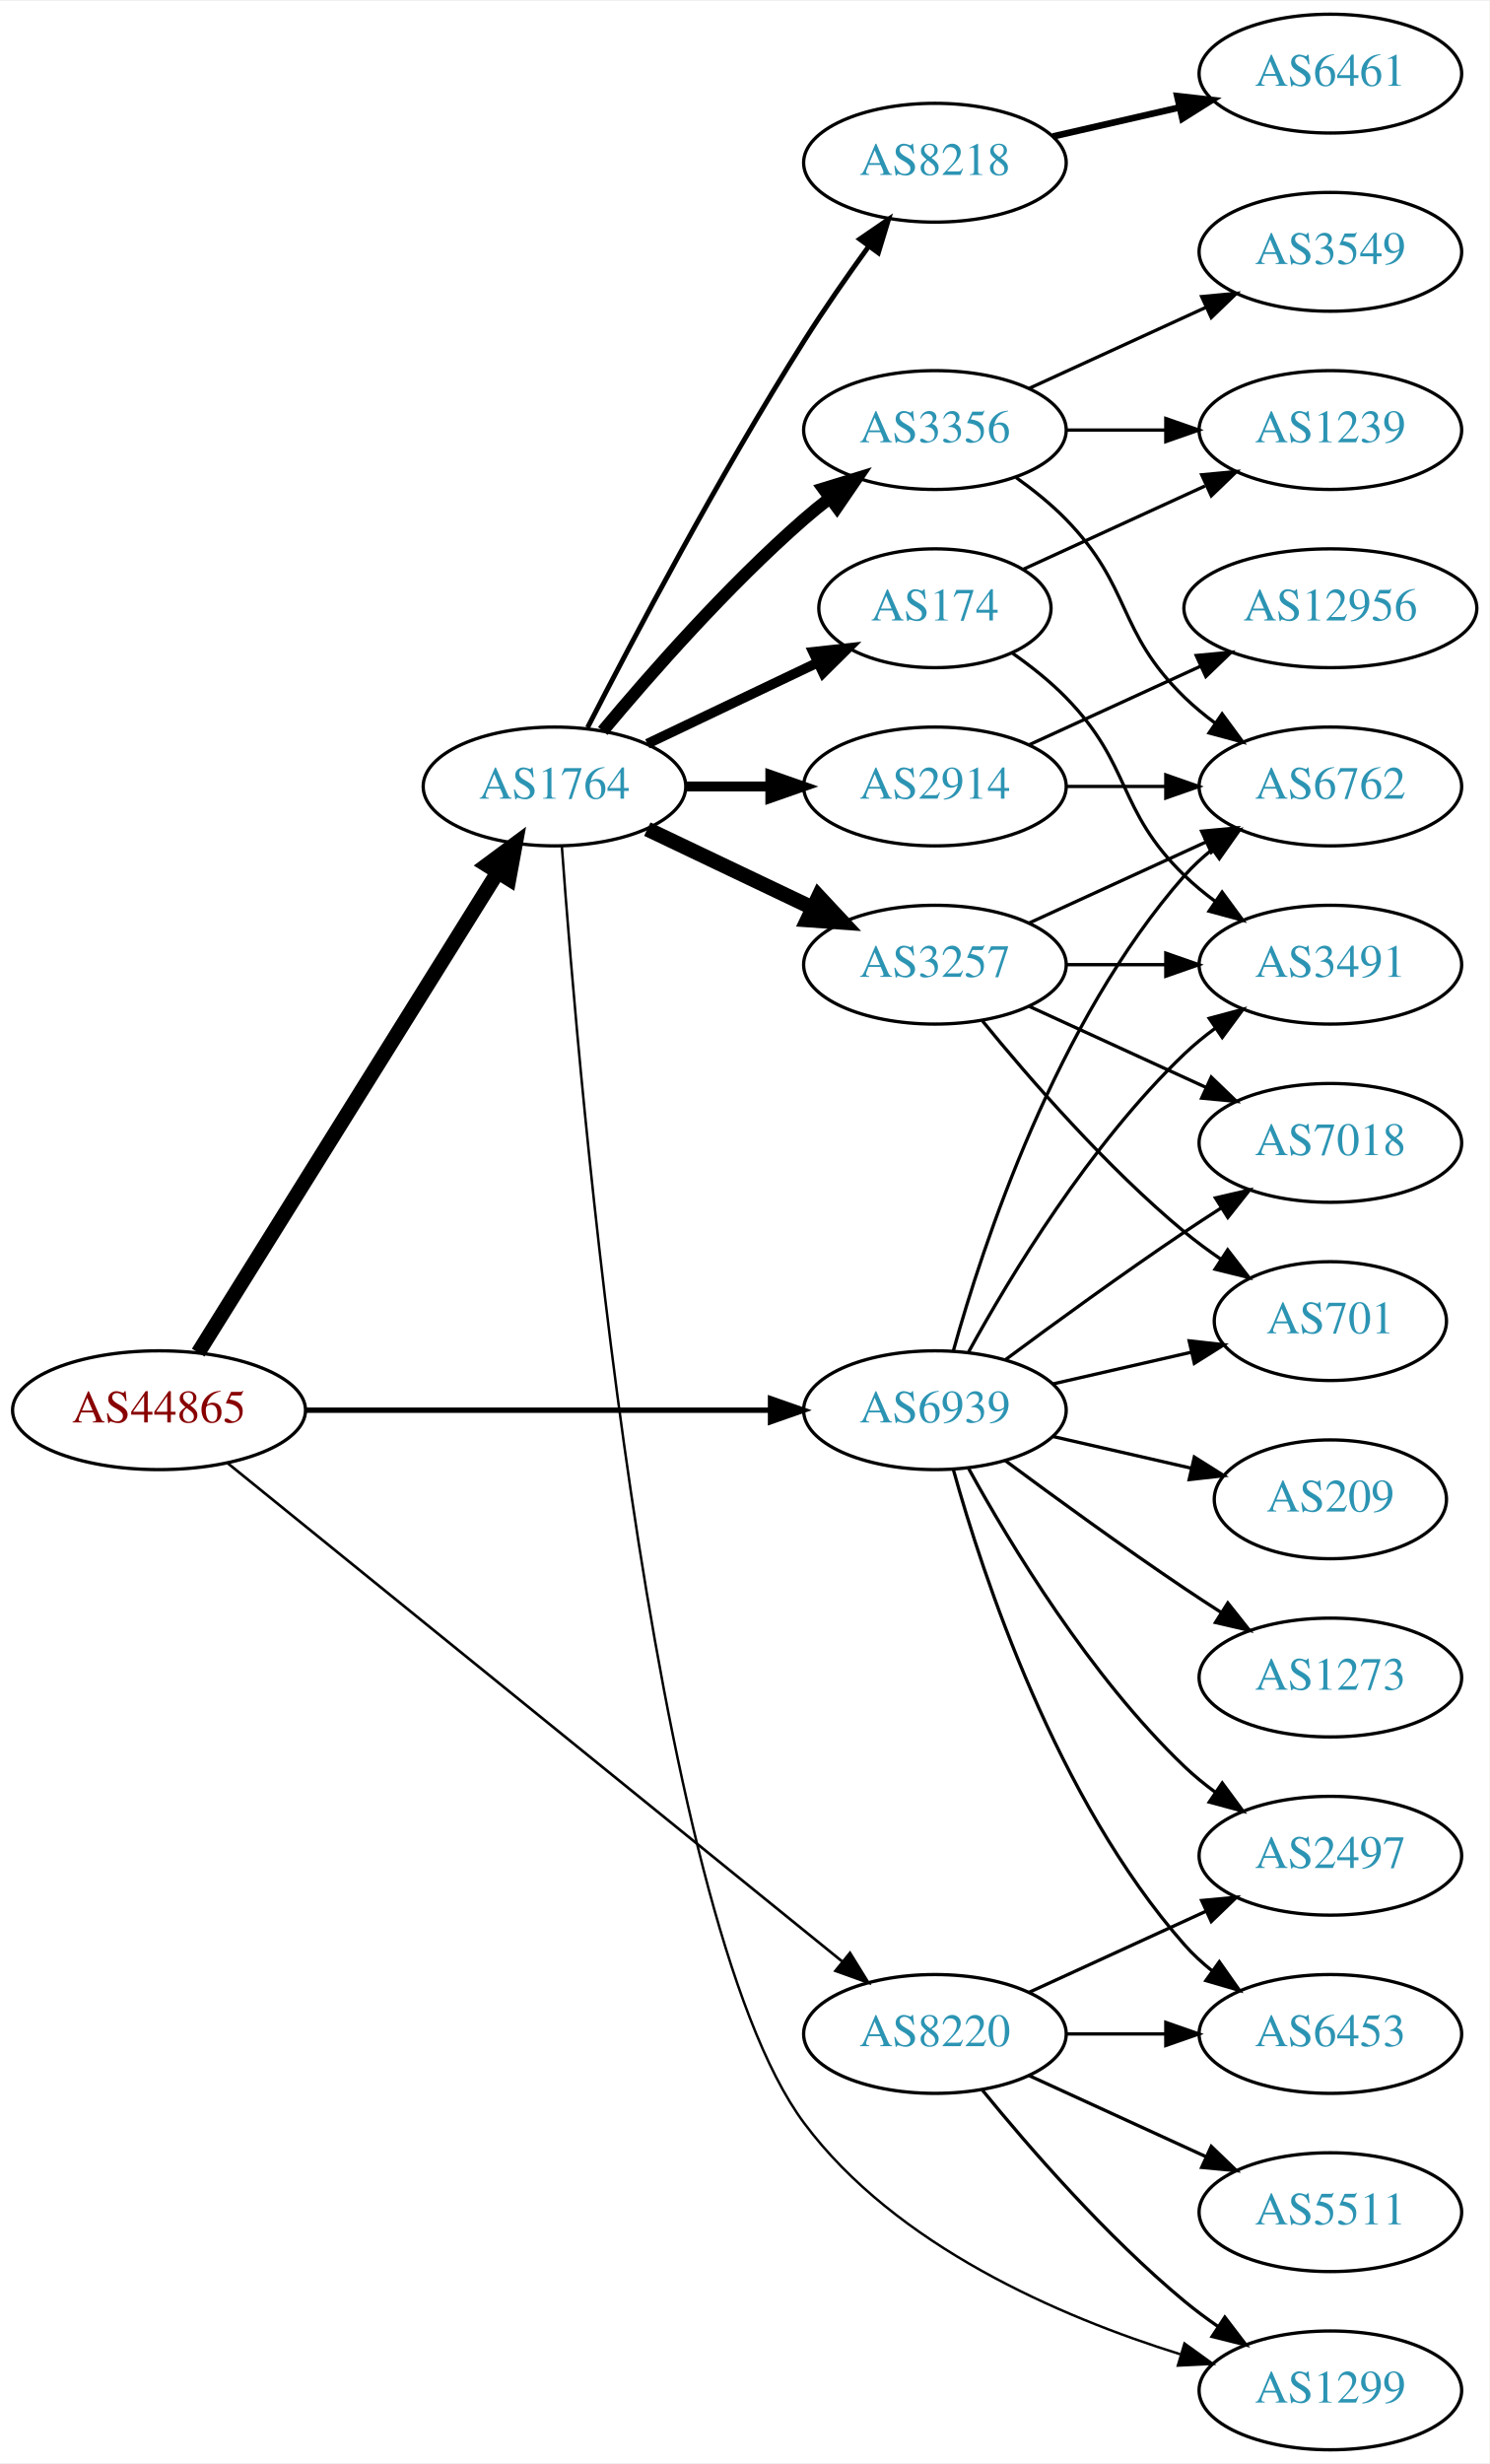
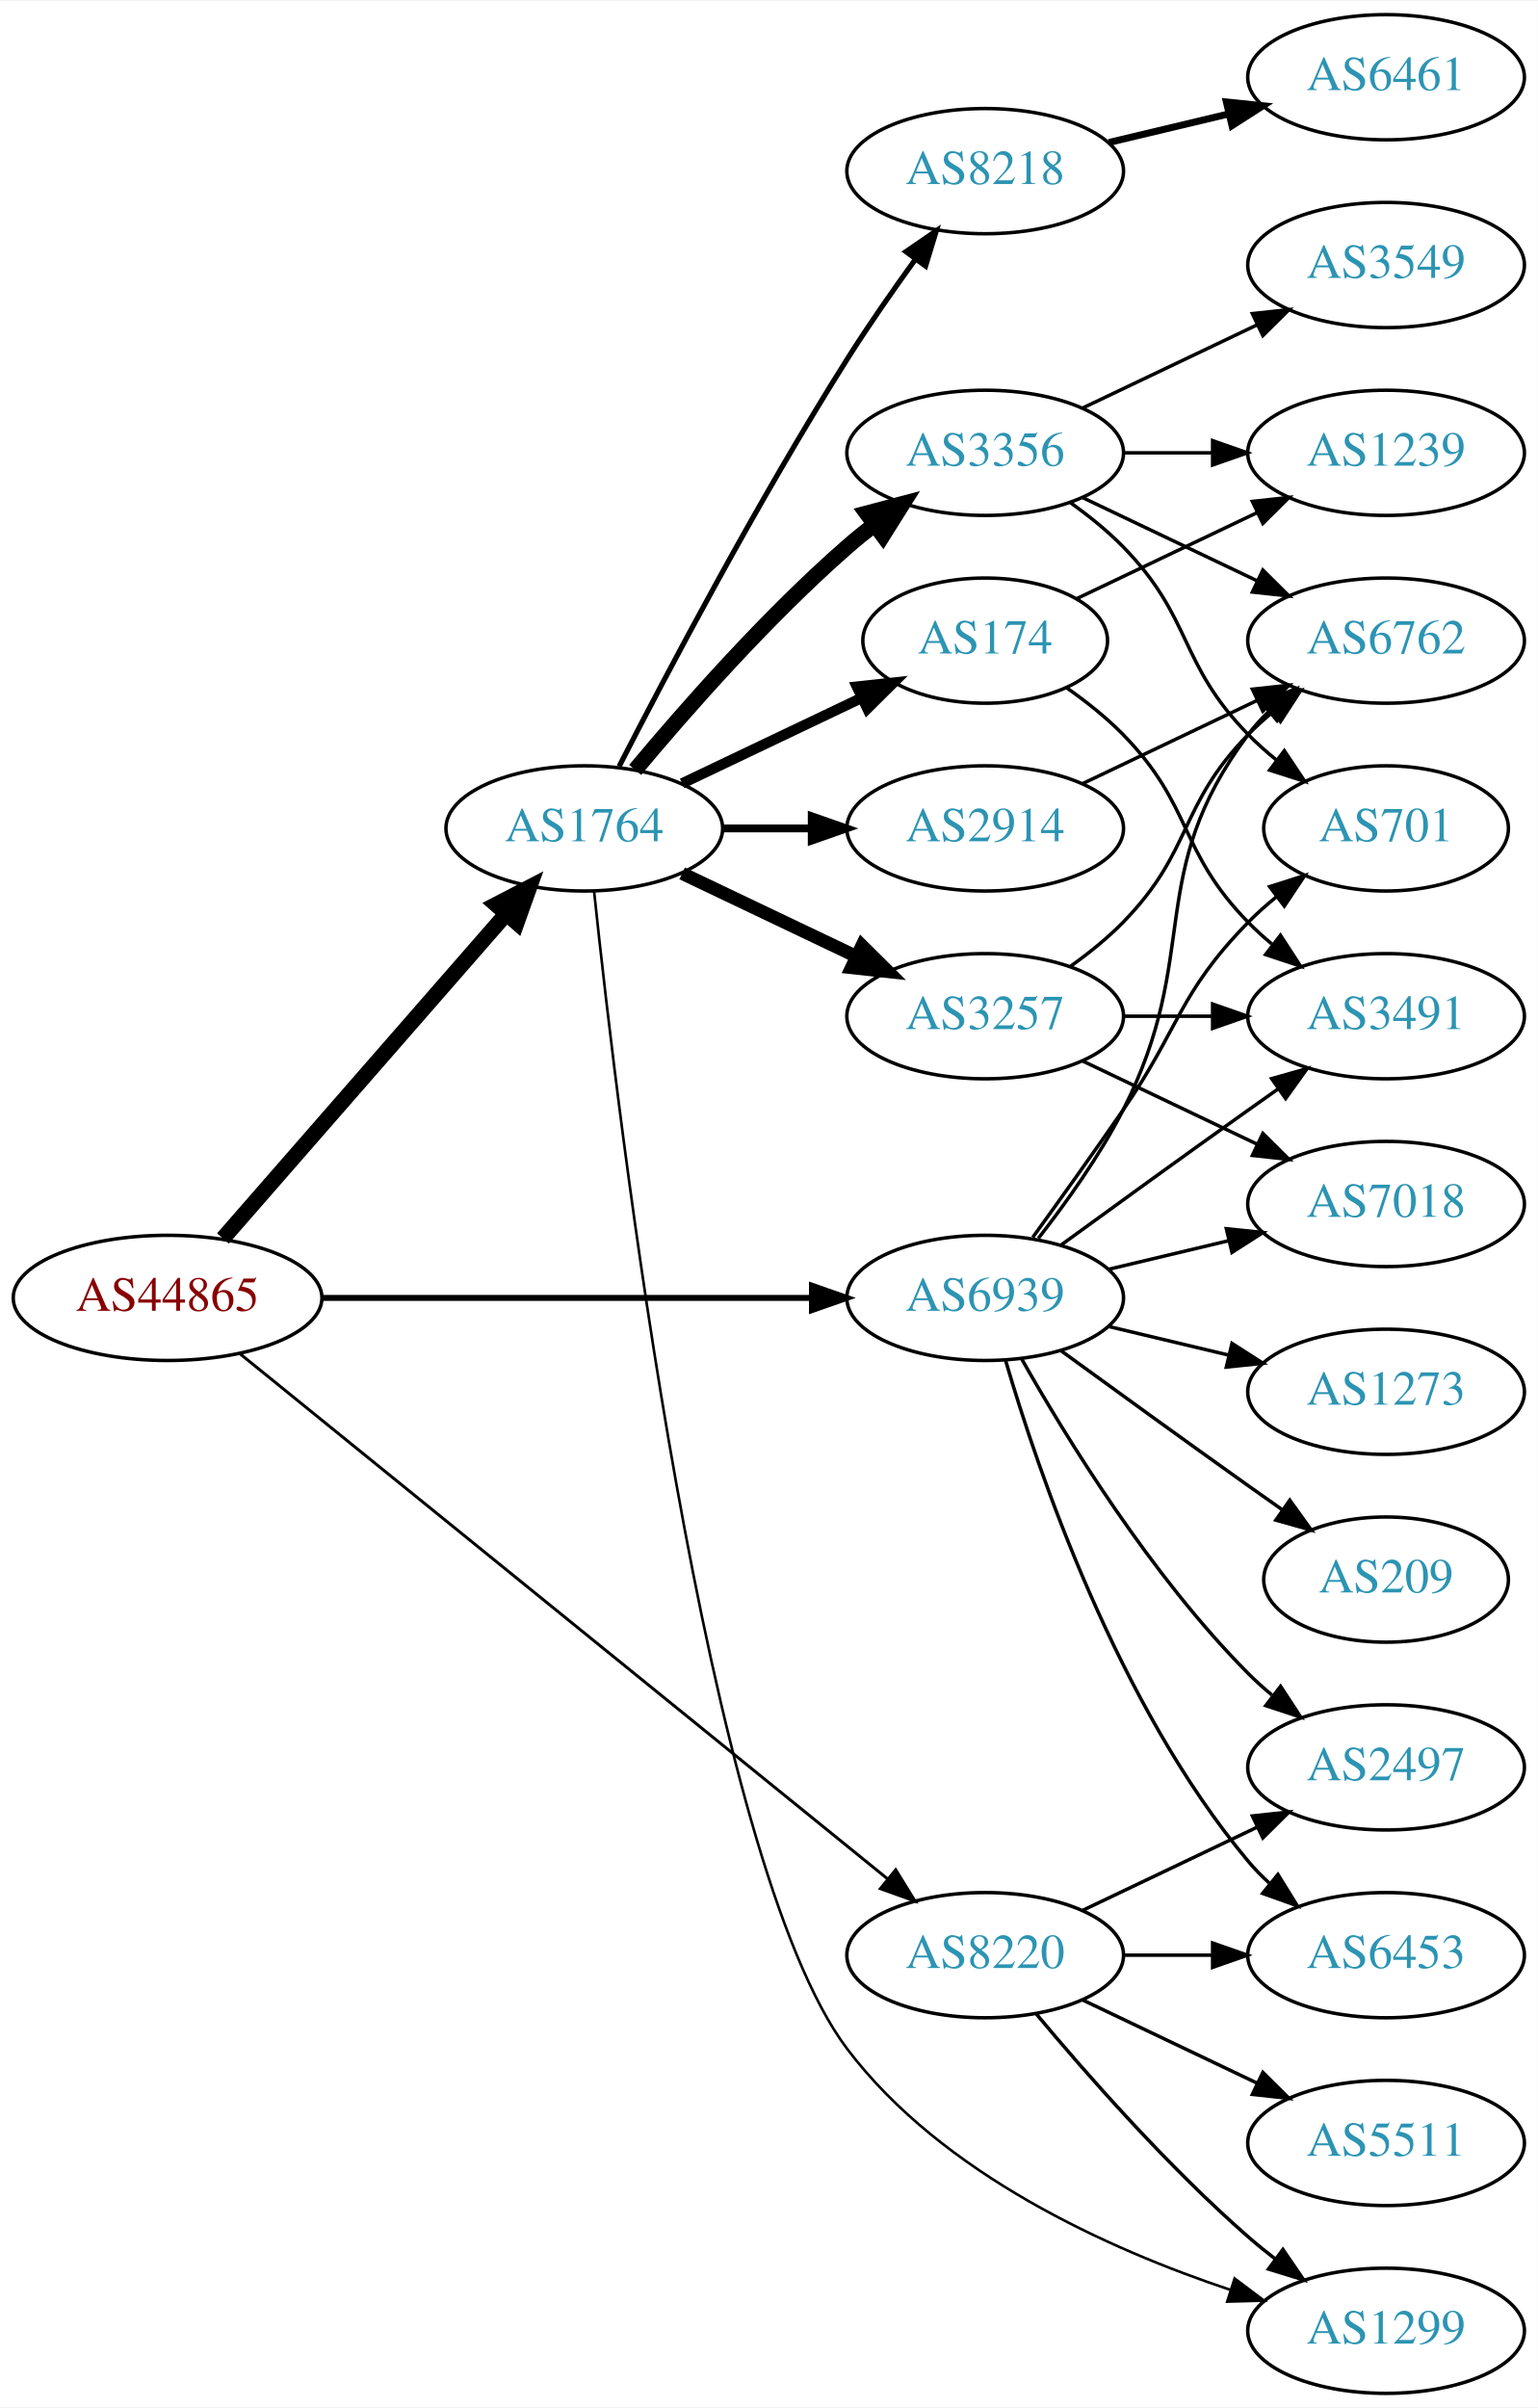
- <svg xmlns="http://www.w3.org/2000/svg" xmlns:xlink="http://www.w3.org/1999/xlink" width="451pt" height="746pt" viewBox="0.00 0.00 451.37 746.00">
-   <g id="graph0" class="graph" transform="scale(1 1) rotate(0) translate(4 742)">
-     <polygon fill="white" stroke="none" points="-4,4 -4,-742 447.37,-742 447.37,4 -4,4" />
+ <svg xmlns="http://www.w3.org/2000/svg" xmlns:xlink="http://www.w3.org/1999/xlink" width="442pt" height="692pt" viewBox="0.00 0.00 442.27 692.00">
+   <g id="graph0" class="graph" transform="scale(1 1) rotate(0) translate(4 688)">
+     <polygon fill="white" stroke="none" points="-4,4 -4,-688 438.271,-688 438.271,4 -4,4" />
    <g id="node1" class="node">
      <g id="a_node1">
        <a xlink:href="/asn/44865" xlink:title="AS44865 ~ derStandard.at GmbH [AT]">
          <ellipse fill="#ffffff" stroke="black" cx="44.196" cy="-315" rx="44.393" ry="18" />
          <text text-anchor="middle" x="44.196" y="-311.3" font-family="Times,serif" font-size="14.00" fill="#880000">AS44865</text>
        </a>
      </g>
    </g>
    <g id="node2" class="node">
      <g id="a_node2">
        <a xlink:href="/asn/1764" xlink:title="AS1764 ~ NEXTLAYER-AS [AT]">
-           <ellipse fill="#ffffff" stroke="black" cx="164.039" cy="-504" rx="39.794" ry="18" />
-           <text text-anchor="middle" x="164.039" y="-500.3" font-family="Times,serif" font-size="14.00" fill="#2c94b3">AS1764</text>
+           <ellipse fill="#ffffff" stroke="black" cx="164.039" cy="-450" rx="39.794" ry="18" />
+           <text text-anchor="middle" x="164.039" y="-446.3" font-family="Times,serif" font-size="14.00" fill="#2c94b3">AS1764</text>
        </a>
      </g>
    </g>
    <g id="edge1" class="edge">
-       <path fill="none" stroke="black" stroke-width="4.5" d="M56.071,-332.442C76.855,-365.775 122.315,-438.686 146.744,-477.866" />
-       <polygon fill="black" stroke="black" stroke-width="4.5" points="143.558,-480.198 152.19,-486.6 150.24,-476.031 143.558,-480.198" />
+       <path fill="none" stroke="black" stroke-width="4.5" d="M60.121,-332.098C80.663,-355.631 117.782,-398.155 141.379,-425.187" />
+       <polygon fill="black" stroke="black" stroke-width="4.5" points="138.692,-428.097 148.235,-433.041 144.625,-422.918 138.692,-428.097" />
    </g>
    <g id="node3" class="node">
      <g id="a_node3">
        <a xlink:href="/asn/8220" xlink:title="AS8220 ~ COLT [GB]">
          <ellipse fill="#ffffff" stroke="black" cx="279.332" cy="-126" rx="39.794" ry="18" />
          <text text-anchor="middle" x="279.332" y="-122.3" font-family="Times,serif" font-size="14.00" fill="#2c94b3">AS8220</text>
        </a>
      </g>
    </g>
    <g id="edge2" class="edge">
-       <path fill="none" stroke="black" stroke-width="0.818" d="M65.073,-298.886C106.832,-265.033 203.727,-186.481 251.172,-148.018" />
-       <polygon fill="black" stroke="black" stroke-width="0.818" points="253.596,-150.558 259.16,-141.542 249.188,-145.121 253.596,-150.558" />
+       <path fill="none" stroke="black" stroke-width="0.857" d="M65.073,-298.886C106.832,-265.033 203.727,-186.481 251.172,-148.018" />
+       <polygon fill="black" stroke="black" stroke-width="0.857" points="253.596,-150.558 259.16,-141.542 249.188,-145.121 253.596,-150.558" />
    </g>
    <g id="node4" class="node">
      <g id="a_node4">
        <a xlink:href="/asn/6939" xlink:title="AS6939 ~ Hurricane Electric LLC [US]">
          <ellipse fill="#ffffff" stroke="black" cx="279.332" cy="-315" rx="39.794" ry="18" />
          <text text-anchor="middle" x="279.332" y="-311.3" font-family="Times,serif" font-size="14.00" fill="#2c94b3">AS6939</text>
        </a>
      </g>
    </g>
    <g id="edge3" class="edge">
-       <path fill="none" stroke="black" stroke-width="1.636" d="M88.501,-315C128.439,-315 187.674,-315 229.329,-315" />
-       <polygon fill="black" stroke="black" stroke-width="1.636" points="229.518,-318.5 239.518,-315 229.518,-311.5 229.518,-318.5" />
+       <path fill="none" stroke="black" stroke-width="1.714" d="M88.501,-315C128.439,-315 187.674,-315 229.329,-315" />
+       <polygon fill="black" stroke="black" stroke-width="1.714" points="229.518,-318.5 239.518,-315 229.518,-311.5 229.518,-318.5" />
    </g>
    <g id="node5" class="node">
      <g id="a_node5">
        <a xlink:href="/asn/174" xlink:title="AS174 ~ Cogent Communications [US]">
-           <ellipse fill="#ffffff" stroke="black" cx="279.332" cy="-558" rx="35.194" ry="18" />
-           <text text-anchor="middle" x="279.332" y="-554.3" font-family="Times,serif" font-size="14.00" fill="#2c94b3">AS174</text>
+           <ellipse fill="#ffffff" stroke="black" cx="279.332" cy="-504" rx="35.194" ry="18" />
+           <text text-anchor="middle" x="279.332" y="-500.3" font-family="Times,serif" font-size="14.00" fill="#2c94b3">AS174</text>
        </a>
      </g>
    </g>
    <g id="edge4" class="edge">
-       <path fill="none" stroke="black" stroke-width="3" d="M192.175,-516.934C207.607,-524.29 227.092,-533.577 243.628,-541.459" />
-       <polygon fill="black" stroke="black" stroke-width="3" points="242.436,-544.768 252.969,-545.911 245.448,-538.449 242.436,-544.768" />
+       <path fill="none" stroke="black" stroke-width="3" d="M192.175,-462.934C207.607,-470.29 227.092,-479.577 243.628,-487.459" />
+       <polygon fill="black" stroke="black" stroke-width="3" points="242.436,-490.768 252.969,-491.911 245.448,-484.449 242.436,-490.768" />
    </g>
    <g id="node6" class="node">
      <g id="a_node6">
-         <a xlink:href="/asn/3257" xlink:title="AS3257 ~ GTT [DE]">
+         <a xlink:href="/asn/2914" xlink:title="AS2914 ~ NTT America, Inc. [US]">
          <ellipse fill="#ffffff" stroke="black" cx="279.332" cy="-450" rx="39.794" ry="18" />
-           <text text-anchor="middle" x="279.332" y="-446.3" font-family="Times,serif" font-size="14.00" fill="#2c94b3">AS3257</text>
+           <text text-anchor="middle" x="279.332" y="-446.3" font-family="Times,serif" font-size="14.00" fill="#2c94b3">AS2914</text>
        </a>
      </g>
    </g>
    <g id="edge5" class="edge">
-       <path fill="none" stroke="black" stroke-width="4.5" d="M192.175,-491.066C207.169,-483.919 225.99,-474.948 242.213,-467.215" />
-       <polygon fill="black" stroke="black" stroke-width="4.5" points="244.084,-470.686 251.417,-462.829 240.695,-463.577 244.084,-470.686" />
+       <path fill="none" stroke="black" stroke-width="2.25" d="M203.711,-450C211.914,-450 220.678,-450 229.21,-450" />
+       <polygon fill="black" stroke="black" stroke-width="2.25" points="229.449,-453.5 239.449,-450 229.449,-446.5 229.449,-453.5" />
    </g>
    <g id="node7" class="node">
      <g id="a_node7">
-         <a xlink:href="/asn/2914" xlink:title="AS2914 ~ NTT America, Inc. [US]">
-           <ellipse fill="#ffffff" stroke="black" cx="279.332" cy="-504" rx="39.794" ry="18" />
-           <text text-anchor="middle" x="279.332" y="-500.3" font-family="Times,serif" font-size="14.00" fill="#2c94b3">AS2914</text>
+         <a xlink:href="/asn/3356" xlink:title="AS3356 ~ Level 3 Parent, LLC [US]">
+           <ellipse fill="#ffffff" stroke="black" cx="279.332" cy="-558" rx="39.794" ry="18" />
+           <text text-anchor="middle" x="279.332" y="-554.3" font-family="Times,serif" font-size="14.00" fill="#2c94b3">AS3356</text>
        </a>
      </g>
    </g>
    <g id="edge6" class="edge">
-       <path fill="none" stroke="black" stroke-width="3" d="M203.711,-504C211.914,-504 220.678,-504 229.21,-504" />
-       <polygon fill="black" stroke="black" stroke-width="3" points="229.449,-507.5 239.449,-504 229.449,-500.5 229.449,-507.5" />
+       <path fill="none" stroke="black" stroke-width="4.5" d="M178.669,-466.817C192.951,-483.929 216.498,-510.745 239.685,-531 242.151,-533.154 244.789,-535.294 247.487,-537.372" />
+       <polygon fill="black" stroke="black" stroke-width="4.5" points="245.252,-540.616 255.641,-543.37 249.919,-534.273 245.252,-540.616" />
    </g>
    <g id="node8" class="node">
      <g id="a_node8">
-         <a xlink:href="/asn/3356" xlink:title="AS3356 ~ Level 3 Parent, LLC [US]">
-           <ellipse fill="#ffffff" stroke="black" cx="279.332" cy="-612" rx="39.794" ry="18" />
-           <text text-anchor="middle" x="279.332" y="-608.3" font-family="Times,serif" font-size="14.00" fill="#2c94b3">AS3356</text>
+         <a xlink:href="/asn/3257" xlink:title="AS3257 ~ GTT [DE]">
+           <ellipse fill="#ffffff" stroke="black" cx="279.332" cy="-396" rx="39.794" ry="18" />
+           <text text-anchor="middle" x="279.332" y="-392.3" font-family="Times,serif" font-size="14.00" fill="#2c94b3">AS3257</text>
        </a>
      </g>
    </g>
    <g id="edge7" class="edge">
-       <path fill="none" stroke="black" stroke-width="3.75" d="M178.669,-520.817C192.951,-537.929 216.498,-564.745 239.685,-585 242.151,-587.154 244.789,-589.294 247.487,-591.372" />
-       <polygon fill="black" stroke="black" stroke-width="3.75" points="245.512,-594.264 255.641,-597.37 249.66,-588.625 245.512,-594.264" />
+       <path fill="none" stroke="black" stroke-width="3.75" d="M192.175,-437.066C207.169,-429.919 225.99,-420.948 242.213,-413.215" />
+       <polygon fill="black" stroke="black" stroke-width="3.75" points="243.895,-416.291 251.417,-408.829 240.884,-409.972 243.895,-416.291" />
    </g>
    <g id="node9" class="node">
      <g id="a_node9">
        <a xlink:href="/asn/8218" xlink:title="AS8218 ~ legacy Neotelecoms [FR]">
-           <ellipse fill="#ffffff" stroke="black" cx="279.332" cy="-693" rx="39.794" ry="18" />
-           <text text-anchor="middle" x="279.332" y="-689.3" font-family="Times,serif" font-size="14.00" fill="#2c94b3">AS8218</text>
+           <ellipse fill="#ffffff" stroke="black" cx="279.332" cy="-639" rx="39.794" ry="18" />
+           <text text-anchor="middle" x="279.332" y="-635.3" font-family="Times,serif" font-size="14.00" fill="#2c94b3">AS8218</text>
        </a>
      </g>
    </g>
    <g id="edge8" class="edge">
-       <path fill="none" stroke="black" stroke-width="1.5" d="M174.065,-521.852C187.501,-548.055 213.95,-598.237 239.685,-639 245.748,-648.604 252.868,-658.813 259.333,-667.739" />
-       <polygon fill="black" stroke="black" stroke-width="1.5" points="256.54,-669.848 265.276,-675.843 262.185,-665.709 256.54,-669.848" />
+       <path fill="none" stroke="black" stroke-width="1.5" d="M174.065,-467.852C187.501,-494.055 213.95,-544.237 239.685,-585 245.748,-594.604 252.868,-604.813 259.333,-613.739" />
+       <polygon fill="black" stroke="black" stroke-width="1.5" points="256.54,-615.848 265.276,-621.843 262.185,-611.709 256.54,-615.848" />
    </g>
    <g id="node10" class="node">
      <g id="a_node10">
        <a xlink:href="/asn/1299" xlink:title="AS1299 ~ Telia Carrier [EU]">
-           <ellipse fill="#ffffff" stroke="black" cx="399.174" cy="-18" rx="39.794" ry="18" />
-           <text text-anchor="middle" x="399.174" y="-14.3" font-family="Times,serif" font-size="14.00" fill="#2c94b3">AS1299</text>
+           <ellipse fill="#ffffff" stroke="black" cx="394.625" cy="-18" rx="39.794" ry="18" />
+           <text text-anchor="middle" x="394.625" y="-14.3" font-family="Times,serif" font-size="14.00" fill="#2c94b3">AS1299</text>
        </a>
      </g>
    </g>
    <g id="edge9" class="edge">
-       <path fill="none" stroke="black" stroke-width="0.75" d="M166.264,-485.967C171.342,-415.841 192.699,-162.068 239.685,-99 267.444,-61.74 317.271,-40.306 353.666,-28.961" />
-       <polygon fill="black" stroke="black" stroke-width="0.75" points="354.957,-32.228 363.545,-26.024 352.963,-25.519 354.957,-32.228" />
-     </g>
-     <g id="edge24" class="edge">
-       <path fill="none" stroke="black" d="M293.751,-108.935C307.865,-91.625 331.28,-64.655 354.978,-45 358.194,-42.332 361.695,-39.73 365.265,-37.259" />
-       <polygon fill="black" stroke="black" points="367.189,-40.183 373.622,-31.764 363.343,-34.334 367.189,-40.183" />
+       <path fill="none" stroke="black" stroke-width="0.75" d="M166.867,-431.796C173.619,-367.622 198.886,-152.894 239.685,-99 266.927,-63.015 314.825,-41.44 349.978,-29.714" />
+       <polygon fill="black" stroke="black" stroke-width="0.75" points="351.066,-33.041 359.527,-26.664 348.937,-26.373 351.066,-33.041" />
+     </g>
+     <g id="edge22" class="edge">
+       <path fill="none" stroke="black" d="M293.962,-109.183C308.244,-92.071 331.791,-65.255 354.978,-45 357.444,-42.846 360.082,-40.706 362.78,-38.628" />
+       <polygon fill="black" stroke="black" points="364.953,-41.375 370.934,-32.63 360.805,-35.736 364.953,-41.375" />
+     </g>
+     <g id="node18" class="node">
+       <g id="a_node18">
+         <a xlink:href="/asn/6453" xlink:title="AS6453 ~ TATA COMMUNICATIONS (AMERICA) INC [US]">
+           <ellipse fill="#ffffff" stroke="black" cx="394.625" cy="-126" rx="39.794" ry="18" />
+           <text text-anchor="middle" x="394.625" y="-122.3" font-family="Times,serif" font-size="14.00" fill="#2c94b3">AS6453</text>
+         </a>
+       </g>
+     </g>
+     <g id="edge21" class="edge">
+       <path fill="none" stroke="black" d="M319.004,-126C327.207,-126 335.971,-126 344.503,-126" />
+       <polygon fill="black" stroke="black" points="344.742,-129.5 354.742,-126 344.742,-122.5 344.742,-129.5" />
    </g>
    <g id="node19" class="node">
      <g id="a_node19">
-         <a xlink:href="/asn/5511" xlink:title="AS5511 ~ Orange S.A. [FR]">
-           <ellipse fill="#ffffff" stroke="black" cx="399.174" cy="-72" rx="39.794" ry="18" />
-           <text text-anchor="middle" x="399.174" y="-68.3" font-family="Times,serif" font-size="14.00" fill="#2c94b3">AS5511</text>
-         </a>
-       </g>
-     </g>
-     <g id="edge22" class="edge">
-       <path fill="none" stroke="black" d="M307.96,-113.339C323.917,-106.027 344.188,-96.739 361.471,-88.819" />
-       <polygon fill="black" stroke="black" points="363.085,-91.929 370.718,-84.581 360.169,-85.565 363.085,-91.929" />
+         <a xlink:href="/asn/2497" xlink:title="AS2497 ~ Internet Initiative Japan Inc. [JP]">
+           <ellipse fill="#ffffff" stroke="black" cx="394.625" cy="-180" rx="39.794" ry="18" />
+           <text text-anchor="middle" x="394.625" y="-176.3" font-family="Times,serif" font-size="14.00" fill="#2c94b3">AS2497</text>
+         </a>
+       </g>
+     </g>
+     <g id="edge23" class="edge">
+       <path fill="none" stroke="black" d="M307.468,-138.934C322.462,-146.081 341.283,-155.052 357.506,-162.785" />
+       <polygon fill="black" stroke="black" points="356.177,-166.028 366.71,-167.171 359.188,-159.709 356.177,-166.028" />
    </g>
    <g id="node20" class="node">
      <g id="a_node20">
-         <a xlink:href="/asn/2497" xlink:title="AS2497 ~ Internet Initiative Japan Inc. [JP]">
-           <ellipse fill="#ffffff" stroke="black" cx="399.174" cy="-180" rx="39.794" ry="18" />
-           <text text-anchor="middle" x="399.174" y="-176.3" font-family="Times,serif" font-size="14.00" fill="#2c94b3">AS2497</text>
-         </a>
-       </g>
-     </g>
-     <g id="edge23" class="edge">
-       <path fill="none" stroke="black" d="M307.96,-138.661C323.917,-145.973 344.188,-155.261 361.471,-163.181" />
-       <polygon fill="black" stroke="black" points="360.169,-166.435 370.718,-167.419 363.085,-160.071 360.169,-166.435" />
+         <a xlink:href="/asn/5511" xlink:title="AS5511 ~ Orange S.A. [FR]">
+           <ellipse fill="#ffffff" stroke="black" cx="394.625" cy="-72" rx="39.794" ry="18" />
+           <text text-anchor="middle" x="394.625" y="-68.3" font-family="Times,serif" font-size="14.00" fill="#2c94b3">AS5511</text>
+         </a>
+       </g>
+     </g>
+     <g id="edge24" class="edge">
+       <path fill="none" stroke="black" d="M307.468,-113.066C322.462,-105.919 341.283,-96.948 357.506,-89.215" />
+       <polygon fill="black" stroke="black" points="359.188,-92.291 366.71,-84.829 356.177,-85.972 359.188,-92.291" />
+     </g>
+     <g id="node11" class="node">
+       <g id="a_node11">
+         <a xlink:href="/asn/3491" xlink:title="AS3491 ~ PCCW Global, Inc. [US]">
+           <ellipse fill="#ffffff" stroke="black" cx="394.625" cy="-396" rx="39.794" ry="18" />
+           <text text-anchor="middle" x="394.625" y="-392.3" font-family="Times,serif" font-size="14.00" fill="#2c94b3">AS3491</text>
+         </a>
+       </g>
+     </g>
+     <g id="edge31" class="edge">
+       <path fill="none" stroke="black" d="M301.18,-330.222C316.114,-341.091 336.727,-356.025 354.978,-369 357.799,-371.005 360.742,-373.085 363.69,-375.159" />
+       <polygon fill="black" stroke="black" points="361.717,-378.05 371.914,-380.926 365.736,-372.319 361.717,-378.05" />
+     </g>
+     <g id="node13" class="node">
+       <g id="a_node13">
+         <a xlink:href="/asn/7018" xlink:title="AS7018 ~ AT&amp;T Services, Inc. [US]">
+           <ellipse fill="#ffffff" stroke="black" cx="394.625" cy="-342" rx="39.794" ry="18" />
+           <text text-anchor="middle" x="394.625" y="-338.3" font-family="Times,serif" font-size="14.00" fill="#2c94b3">AS7018</text>
+         </a>
+       </g>
+     </g>
+     <g id="edge25" class="edge">
+       <path fill="none" stroke="black" d="M314.939,-323.248C325.81,-325.838 337.964,-328.735 349.407,-331.462" />
+       <polygon fill="black" stroke="black" points="348.69,-334.889 359.229,-333.803 350.313,-328.08 348.69,-334.889" />
+     </g>
+     <g id="node14" class="node">
+       <g id="a_node14">
+         <a xlink:href="/asn/6762" xlink:title="AS6762 ~ TELECOM ITALIA SPARKLE S.p.A. [IT]">
+           <ellipse fill="#ffffff" stroke="black" cx="394.625" cy="-504" rx="39.794" ry="18" />
+           <text text-anchor="middle" x="394.625" y="-500.3" font-family="Times,serif" font-size="14.00" fill="#2c94b3">AS6762</text>
+         </a>
+       </g>
+     </g>
+     <g id="edge26" class="edge">
+       <path fill="none" stroke="black" d="M294.628,-332.14C302.614,-342.353 312.276,-355.853 318.978,-369 341.958,-414.077 324.707,-436.458 354.978,-477 356.723,-479.336 358.73,-481.545 360.893,-483.617" />
+       <polygon fill="black" stroke="black" points="358.771,-486.405 368.694,-490.118 363.253,-481.027 358.771,-486.405" />
+     </g>
+     <g id="node16" class="node">
+       <g id="a_node16">
+         <a xlink:href="/asn/701" xlink:title="AS701 ~ UUNET [US]">
+           <ellipse fill="#ffffff" stroke="black" cx="394.625" cy="-450" rx="35.194" ry="18" />
+           <text text-anchor="middle" x="394.625" y="-446.3" font-family="Times,serif" font-size="14.00" fill="#2c94b3">AS701</text>
+         </a>
+       </g>
+     </g>
+     <g id="edge30" class="edge">
+       <path fill="none" stroke="black" d="M293.011,-332.406C300.626,-342.937 310.459,-356.67 318.978,-369 335.374,-392.731 334.806,-402.383 354.978,-423 357.457,-425.534 360.204,-427.983 363.056,-430.304" />
+       <polygon fill="black" stroke="black" points="361.148,-433.248 371.242,-436.468 365.359,-427.657 361.148,-433.248" />
+     </g>
+     <g id="edge29" class="edge">
+       <path fill="none" stroke="black" d="M285.206,-296.998C294.52,-265.156 317.336,-198.019 354.978,-153 356.848,-150.763 358.947,-148.626 361.173,-146.604" />
+       <polygon fill="black" stroke="black" points="363.52,-149.207 369.092,-140.196 359.116,-143.766 363.52,-149.207" />
+     </g>
+     <g id="edge27" class="edge">
+       <path fill="none" stroke="black" d="M289.791,-297.51C302.573,-274.904 327.005,-235.114 354.978,-207 357.089,-204.879 359.385,-202.812 361.77,-200.829" />
+       <polygon fill="black" stroke="black" points="364.286,-203.31 370.086,-194.444 360.023,-197.758 364.286,-203.31" />
    </g>
    <g id="node21" class="node">
      <g id="a_node21">
-         <a xlink:href="/asn/6453" xlink:title="AS6453 ~ TATA COMMUNICATIONS (AMERICA) INC [US]">
-           <ellipse fill="#ffffff" stroke="black" cx="399.174" cy="-126" rx="39.794" ry="18" />
-           <text text-anchor="middle" x="399.174" y="-122.3" font-family="Times,serif" font-size="14.00" fill="#2c94b3">AS6453</text>
-         </a>
-       </g>
-     </g>
-     <g id="edge25" class="edge">
-       <path fill="none" stroke="black" d="M319.244,-126C328.798,-126 339.147,-126 349.11,-126" />
-       <polygon fill="black" stroke="black" points="349.302,-129.5 359.302,-126 349.302,-122.5 349.302,-129.5" />
-     </g>
-     <g id="node11" class="node">
-       <g id="a_node11">
-         <a xlink:href="/asn/701" xlink:title="AS701 ~ UUNET [US]">
-           <ellipse fill="#ffffff" stroke="black" cx="399.174" cy="-342" rx="35.194" ry="18" />
-           <text text-anchor="middle" x="399.174" y="-338.3" font-family="Times,serif" font-size="14.00" fill="#2c94b3">AS701</text>
+         <a xlink:href="/asn/1273" xlink:title="AS1273 ~ Vodafone Group PLC [EU]">
+           <ellipse fill="#ffffff" stroke="black" cx="394.625" cy="-288" rx="39.794" ry="18" />
+           <text text-anchor="middle" x="394.625" y="-284.3" font-family="Times,serif" font-size="14.00" fill="#2c94b3">AS1273</text>
        </a>
      </g>
    </g>
    <g id="edge28" class="edge">
-       <path fill="none" stroke="black" d="M315.051,-322.955C328.143,-325.955 343.166,-329.396 356.806,-332.522" />
-       <polygon fill="black" stroke="black" points="356.384,-336.016 366.914,-334.838 357.948,-329.193 356.384,-336.016" />
-     </g>
-     <g id="node12" class="node">
-       <g id="a_node12">
-         <a xlink:href="/asn/3491" xlink:title="AS3491 ~ PCCW Global, Inc. [US]">
-           <ellipse fill="#ffffff" stroke="black" cx="399.174" cy="-450" rx="39.794" ry="18" />
-           <text text-anchor="middle" x="399.174" y="-446.3" font-family="Times,serif" font-size="14.00" fill="#2c94b3">AS3491</text>
-         </a>
-       </g>
-     </g>
-     <g id="edge26" class="edge">
-       <path fill="none" stroke="black" d="M289.573,-332.713C302.118,-355.561 326.295,-395.611 354.978,-423 357.846,-425.739 361.035,-428.347 364.344,-430.785" />
-       <polygon fill="black" stroke="black" points="362.468,-433.742 372.704,-436.477 366.407,-427.956 362.468,-433.742" />
-     </g>
-     <g id="node13" class="node">
-       <g id="a_node13">
-         <a xlink:href="/asn/6762" xlink:title="AS6762 ~ TELECOM ITALIA SPARKLE S.p.A. [IT]">
-           <ellipse fill="#ffffff" stroke="black" cx="399.174" cy="-504" rx="39.794" ry="18" />
-           <text text-anchor="middle" x="399.174" y="-500.3" font-family="Times,serif" font-size="14.00" fill="#2c94b3">AS6762</text>
-         </a>
-       </g>
-     </g>
-     <g id="edge30" class="edge">
-       <path fill="none" stroke="black" d="M284.904,-332.946C293.81,-364.995 316.094,-432.842 354.978,-477 357.462,-479.821 360.312,-482.449 363.337,-484.871" />
-       <polygon fill="black" stroke="black" points="361.455,-487.828 371.627,-490.791 365.523,-482.131 361.455,-487.828" />
-     </g>
-     <g id="node14" class="node">
-       <g id="a_node14">
-         <a xlink:href="/asn/7018" xlink:title="AS7018 ~ AT&amp;T Services, Inc. [US]">
-           <ellipse fill="#ffffff" stroke="black" cx="399.174" cy="-396" rx="39.794" ry="18" />
-           <text text-anchor="middle" x="399.174" y="-392.3" font-family="Times,serif" font-size="14.00" fill="#2c94b3">AS7018</text>
-         </a>
-       </g>
-     </g>
-     <g id="edge32" class="edge">
-       <path fill="none" stroke="black" d="M300.662,-330.277C315.524,-341.304 336.269,-356.407 354.978,-369 358.527,-371.389 362.277,-373.839 366.026,-376.242" />
-       <polygon fill="black" stroke="black" points="364.352,-379.325 374.674,-381.712 368.094,-373.409 364.352,-379.325" />
-     </g>
-     <g id="edge27" class="edge">
-       <path fill="none" stroke="black" d="M289.573,-297.287C302.118,-274.439 326.295,-234.389 354.978,-207 357.846,-204.261 361.035,-201.653 364.344,-199.215" />
-       <polygon fill="black" stroke="black" points="366.407,-202.044 372.704,-193.523 362.468,-196.258 366.407,-202.044" />
-     </g>
-     <g id="edge31" class="edge">
-       <path fill="none" stroke="black" d="M284.904,-297.054C293.81,-265.005 316.094,-197.158 354.978,-153 357.462,-150.179 360.312,-147.551 363.337,-145.129" />
-       <polygon fill="black" stroke="black" points="365.523,-147.869 371.627,-139.209 361.455,-142.172 365.523,-147.869" />
+       <path fill="none" stroke="black" d="M314.939,-306.752C325.81,-304.162 337.964,-301.265 349.407,-298.538" />
+       <polygon fill="black" stroke="black" points="350.313,-301.92 359.229,-296.197 348.69,-295.111 350.313,-301.92" />
    </g>
    <g id="node22" class="node">
      <g id="a_node22">
        <a xlink:href="/asn/209" xlink:title="AS209 ~ CenturyLink Communications, LLC [US]">
-           <ellipse fill="#ffffff" stroke="black" cx="399.174" cy="-288" rx="35.194" ry="18" />
-           <text text-anchor="middle" x="399.174" y="-284.3" font-family="Times,serif" font-size="14.00" fill="#2c94b3">AS209</text>
-         </a>
-       </g>
-     </g>
-     <g id="edge29" class="edge">
-       <path fill="none" stroke="black" d="M315.051,-307.045C328.143,-304.045 343.166,-300.604 356.806,-297.478" />
-       <polygon fill="black" stroke="black" points="357.948,-300.807 366.914,-295.162 356.384,-293.984 357.948,-300.807" />
-     </g>
-     <g id="node23" class="node">
-       <g id="a_node23">
-         <a xlink:href="/asn/1273" xlink:title="AS1273 ~ Vodafone Group PLC [EU]">
-           <ellipse fill="#ffffff" stroke="black" cx="399.174" cy="-234" rx="39.794" ry="18" />
-           <text text-anchor="middle" x="399.174" y="-230.3" font-family="Times,serif" font-size="14.00" fill="#2c94b3">AS1273</text>
-         </a>
-       </g>
-     </g>
-     <g id="edge33" class="edge">
-       <path fill="none" stroke="black" d="M300.662,-299.723C315.524,-288.696 336.269,-273.593 354.978,-261 358.527,-258.611 362.277,-256.161 366.026,-253.758" />
-       <polygon fill="black" stroke="black" points="368.094,-256.591 374.674,-248.288 364.352,-250.675 368.094,-256.591" />
-     </g>
-     <g id="edge14" class="edge">
-       <path fill="none" stroke="black" d="M302.714,-544.468C308.356,-540.51 314.17,-535.914 318.978,-531 339.151,-510.383 334.285,-497.094 354.978,-477 357.823,-474.237 360.997,-471.614 364.297,-469.166" />
-       <polygon fill="black" stroke="black" points="366.363,-471.994 372.645,-463.462 362.414,-466.214 366.363,-471.994" />
+           <ellipse fill="#ffffff" stroke="black" cx="394.625" cy="-234" rx="35.194" ry="18" />
+           <text text-anchor="middle" x="394.625" y="-230.3" font-family="Times,serif" font-size="14.00" fill="#2c94b3">AS209</text>
+         </a>
+       </g>
+     </g>
+     <g id="edge32" class="edge">
+       <path fill="none" stroke="black" d="M301.18,-299.778C316.114,-288.909 336.727,-273.975 354.978,-261 358.188,-258.718 361.557,-256.339 364.912,-253.982" />
+       <polygon fill="black" stroke="black" points="366.94,-256.834 373.123,-248.23 362.924,-251.101 366.94,-256.834" />
+     </g>
+     <g id="edge10" class="edge">
+       <path fill="none" stroke="black" d="M302.714,-490.468C308.356,-486.51 314.17,-481.914 318.978,-477 339.151,-456.383 334.806,-443.617 354.978,-423 357.071,-420.861 359.354,-418.782 361.731,-416.79" />
+       <polygon fill="black" stroke="black" points="364.249,-419.268 370.031,-410.389 359.974,-413.725 364.249,-419.268" />
+     </g>
+     <g id="node12" class="node">
+       <g id="a_node12">
+         <a xlink:href="/asn/1239" xlink:title="AS1239 ~ Sprint [US]">
+           <ellipse fill="#ffffff" stroke="black" cx="394.625" cy="-558" rx="39.794" ry="18" />
+           <text text-anchor="middle" x="394.625" y="-554.3" font-family="Times,serif" font-size="14.00" fill="#2c94b3">AS1239</text>
+         </a>
+       </g>
+     </g>
+     <g id="edge11" class="edge">
+       <path fill="none" stroke="black" d="M305.757,-516.119C321.059,-523.413 340.783,-532.814 357.665,-540.86" />
+       <polygon fill="black" stroke="black" points="356.172,-544.026 366.705,-545.169 359.184,-537.707 356.172,-544.026" />
+     </g>
+     <g id="edge20" class="edge">
+       <path fill="none" stroke="black" d="M307.468,-462.934C322.462,-470.081 341.283,-479.052 357.506,-486.785" />
+       <polygon fill="black" stroke="black" points="356.177,-490.028 366.71,-491.171 359.188,-483.709 356.177,-490.028" />
+     </g>
+     <g id="edge17" class="edge">
+       <path fill="none" stroke="black" d="M319.004,-558C327.207,-558 335.971,-558 344.503,-558" />
+       <polygon fill="black" stroke="black" points="344.742,-561.5 354.742,-558 344.742,-554.5 344.742,-561.5" />
+     </g>
+     <g id="edge15" class="edge">
+       <path fill="none" stroke="black" d="M307.468,-545.066C322.462,-537.919 341.283,-528.948 357.506,-521.215" />
+       <polygon fill="black" stroke="black" points="359.188,-524.291 366.71,-516.829 356.177,-517.972 359.188,-524.291" />
    </g>
    <g id="node15" class="node">
      <g id="a_node15">
-         <a xlink:href="/asn/1239" xlink:title="AS1239 ~ Sprint [US]">
-           <ellipse fill="#ffffff" stroke="black" cx="399.174" cy="-612" rx="39.794" ry="18" />
-           <text text-anchor="middle" x="399.174" y="-608.3" font-family="Times,serif" font-size="14.00" fill="#2c94b3">AS1239</text>
-         </a>
-       </g>
-     </g>
-     <g id="edge15" class="edge">
-       <path fill="none" stroke="black" d="M306.193,-569.851C322.313,-577.238 343.316,-586.862 361.181,-595.048" />
-       <polygon fill="black" stroke="black" points="360.183,-598.441 370.732,-599.425 363.099,-592.077 360.183,-598.441" />
-     </g>
-     <g id="edge10" class="edge">
-       <path fill="none" stroke="black" d="M293.751,-432.935C307.865,-415.625 331.28,-388.655 354.978,-369 358.441,-366.128 362.234,-363.331 366.088,-360.692" />
-       <polygon fill="black" stroke="black" points="368.05,-363.592 374.521,-355.203 364.231,-357.725 368.05,-363.592" />
-     </g>
-     <g id="edge11" class="edge">
-       <path fill="none" stroke="black" d="M319.244,-450C328.798,-450 339.147,-450 349.11,-450" />
-       <polygon fill="black" stroke="black" points="349.302,-453.5 359.302,-450 349.302,-446.5 349.302,-453.5" />
+         <a xlink:href="/asn/3549" xlink:title="AS3549 ~ Level 3 Parent, LLC [US]">
+           <ellipse fill="#ffffff" stroke="black" cx="394.625" cy="-612" rx="39.794" ry="18" />
+           <text text-anchor="middle" x="394.625" y="-608.3" font-family="Times,serif" font-size="14.00" fill="#2c94b3">AS3549</text>
+         </a>
+       </g>
+     </g>
+     <g id="edge16" class="edge">
+       <path fill="none" stroke="black" d="M307.468,-570.934C322.462,-578.081 341.283,-587.052 357.506,-594.785" />
+       <polygon fill="black" stroke="black" points="356.177,-598.028 366.71,-599.171 359.188,-591.709 356.177,-598.028" />
+     </g>
+     <g id="edge18" class="edge">
+       <path fill="none" stroke="black" d="M303.926,-543.611C309.182,-539.852 314.513,-535.563 318.978,-531 339.151,-510.383 334.806,-497.617 354.978,-477 357.457,-474.466 360.204,-472.017 363.056,-469.696" />
+       <polygon fill="black" stroke="black" points="365.359,-472.343 371.242,-463.532 361.148,-466.752 365.359,-472.343" />
    </g>
    <g id="edge12" class="edge">
-       <path fill="none" stroke="black" d="M307.96,-462.661C323.917,-469.973 344.188,-479.261 361.471,-487.181" />
-       <polygon fill="black" stroke="black" points="360.169,-490.435 370.718,-491.419 363.085,-484.071 360.169,-490.435" />
+       <path fill="none" stroke="black" d="M319.004,-396C327.207,-396 335.971,-396 344.503,-396" />
+       <polygon fill="black" stroke="black" points="344.742,-399.5 354.742,-396 344.742,-392.5 344.742,-399.5" />
    </g>
    <g id="edge13" class="edge">
-       <path fill="none" stroke="black" d="M307.96,-437.339C323.917,-430.027 344.188,-420.739 361.471,-412.819" />
-       <polygon fill="black" stroke="black" points="363.085,-415.929 370.718,-408.581 360.169,-409.565 363.085,-415.929" />
-     </g>
-     <g id="edge16" class="edge">
-       <path fill="none" stroke="black" d="M319.244,-504C328.798,-504 339.147,-504 349.11,-504" />
-       <polygon fill="black" stroke="black" points="349.302,-507.5 359.302,-504 349.302,-500.5 349.302,-507.5" />
-     </g>
-     <g id="node16" class="node">
-       <g id="a_node16">
-         <a xlink:href="/asn/12956" xlink:title="AS12956 ~ TELXIUS [ES]">
-           <ellipse fill="#ffffff" stroke="black" cx="399.174" cy="-558" rx="44.393" ry="18" />
-           <text text-anchor="middle" x="399.174" y="-554.3" font-family="Times,serif" font-size="14.00" fill="#2c94b3">AS12956</text>
-         </a>
-       </g>
-     </g>
-     <g id="edge17" class="edge">
-       <path fill="none" stroke="black" d="M307.96,-516.661C323.458,-523.762 343.025,-532.728 359.971,-540.494" />
-       <polygon fill="black" stroke="black" points="358.525,-543.681 369.074,-544.665 361.441,-537.317 358.525,-543.681" />
-     </g>
-     <g id="edge19" class="edge">
-       <path fill="none" stroke="black" d="M303.926,-597.611C309.182,-593.852 314.513,-589.563 318.978,-585 339.151,-564.383 334.285,-551.094 354.978,-531 357.823,-528.237 360.997,-525.614 364.297,-523.166" />
-       <polygon fill="black" stroke="black" points="366.363,-525.994 372.645,-517.462 362.414,-520.214 366.363,-525.994" />
-     </g>
-     <g id="edge18" class="edge">
-       <path fill="none" stroke="black" d="M319.244,-612C328.798,-612 339.147,-612 349.11,-612" />
-       <polygon fill="black" stroke="black" points="349.302,-615.5 359.302,-612 349.302,-608.5 349.302,-615.5" />
+       <path fill="none" stroke="black" d="M307.468,-383.066C322.462,-375.919 341.283,-366.948 357.506,-359.215" />
+       <polygon fill="black" stroke="black" points="359.188,-362.291 366.71,-354.829 356.177,-355.972 359.188,-362.291" />
+     </g>
+     <g id="edge14" class="edge">
+       <path fill="none" stroke="black" d="M303.926,-410.389C309.182,-414.148 314.513,-418.437 318.978,-423 339.151,-443.617 334.806,-456.383 354.978,-477 357.071,-479.139 359.354,-481.218 361.731,-483.21" />
+       <polygon fill="black" stroke="black" points="359.974,-486.275 370.031,-489.611 364.249,-480.732 359.974,-486.275" />
    </g>
    <g id="node17" class="node">
      <g id="a_node17">
-         <a xlink:href="/asn/3549" xlink:title="AS3549 ~ Level 3 Parent, LLC [US]">
-           <ellipse fill="#ffffff" stroke="black" cx="399.174" cy="-666" rx="39.794" ry="18" />
-           <text text-anchor="middle" x="399.174" y="-662.3" font-family="Times,serif" font-size="14.00" fill="#2c94b3">AS3549</text>
-         </a>
-       </g>
-     </g>
-     <g id="edge20" class="edge">
-       <path fill="none" stroke="black" d="M307.96,-624.661C323.917,-631.973 344.188,-641.261 361.471,-649.181" />
-       <polygon fill="black" stroke="black" points="360.169,-652.435 370.718,-653.419 363.085,-646.071 360.169,-652.435" />
-     </g>
-     <g id="node18" class="node">
-       <g id="a_node18">
        <a xlink:href="/asn/6461" xlink:title="AS6461 ~ ZAYO-6461 [US]">
-           <ellipse fill="#ffffff" stroke="black" cx="399.174" cy="-720" rx="39.794" ry="18" />
-           <text text-anchor="middle" x="399.174" y="-716.3" font-family="Times,serif" font-size="14.00" fill="#2c94b3">AS6461</text>
-         </a>
-       </g>
-     </g>
-     <g id="edge21" class="edge">
-       <path fill="none" stroke="black" stroke-width="2" d="M315.051,-700.955C327.051,-703.704 340.672,-706.825 353.364,-709.733" />
-       <polygon fill="black" stroke="black" stroke-width="2" points="352.767,-713.187 363.296,-712.009 354.33,-706.364 352.767,-713.187" />
+           <ellipse fill="#ffffff" stroke="black" cx="394.625" cy="-666" rx="39.794" ry="18" />
+           <text text-anchor="middle" x="394.625" y="-662.3" font-family="Times,serif" font-size="14.00" fill="#2c94b3">AS6461</text>
+         </a>
+       </g>
+     </g>
+     <g id="edge19" class="edge">
+       <path fill="none" stroke="black" stroke-width="2" d="M314.939,-647.248C325.81,-649.838 337.964,-652.735 349.407,-655.462" />
+       <polygon fill="black" stroke="black" stroke-width="2" points="348.69,-658.889 359.229,-657.803 350.313,-652.08 348.69,-658.889" />
    </g>
  </g>
</svg>
